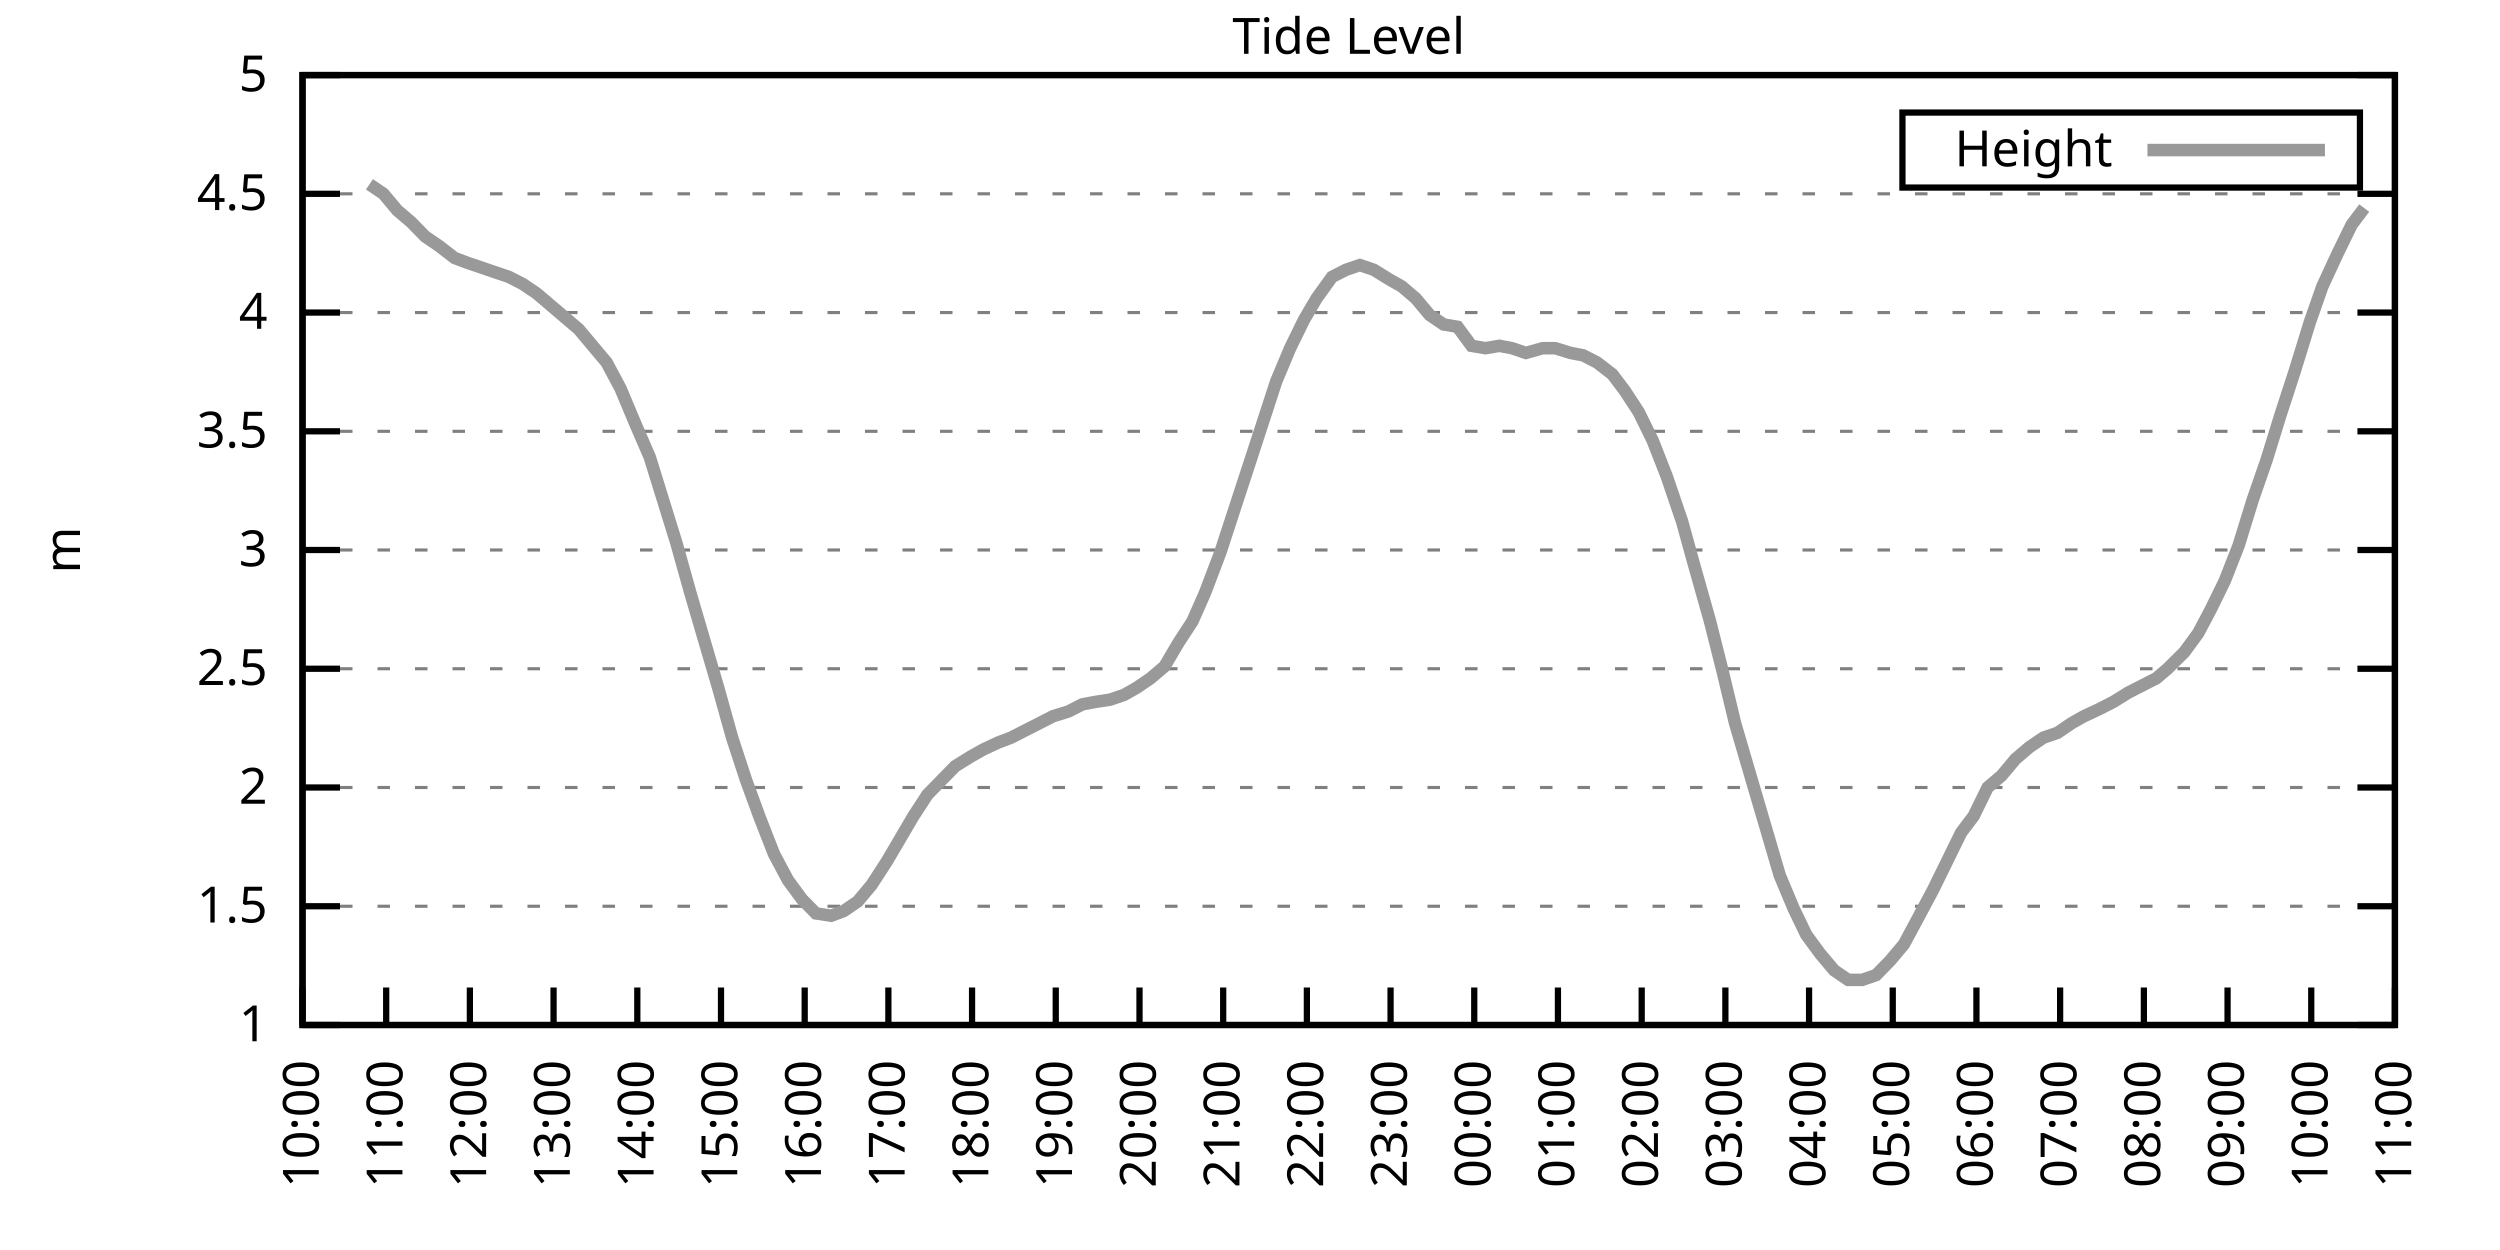
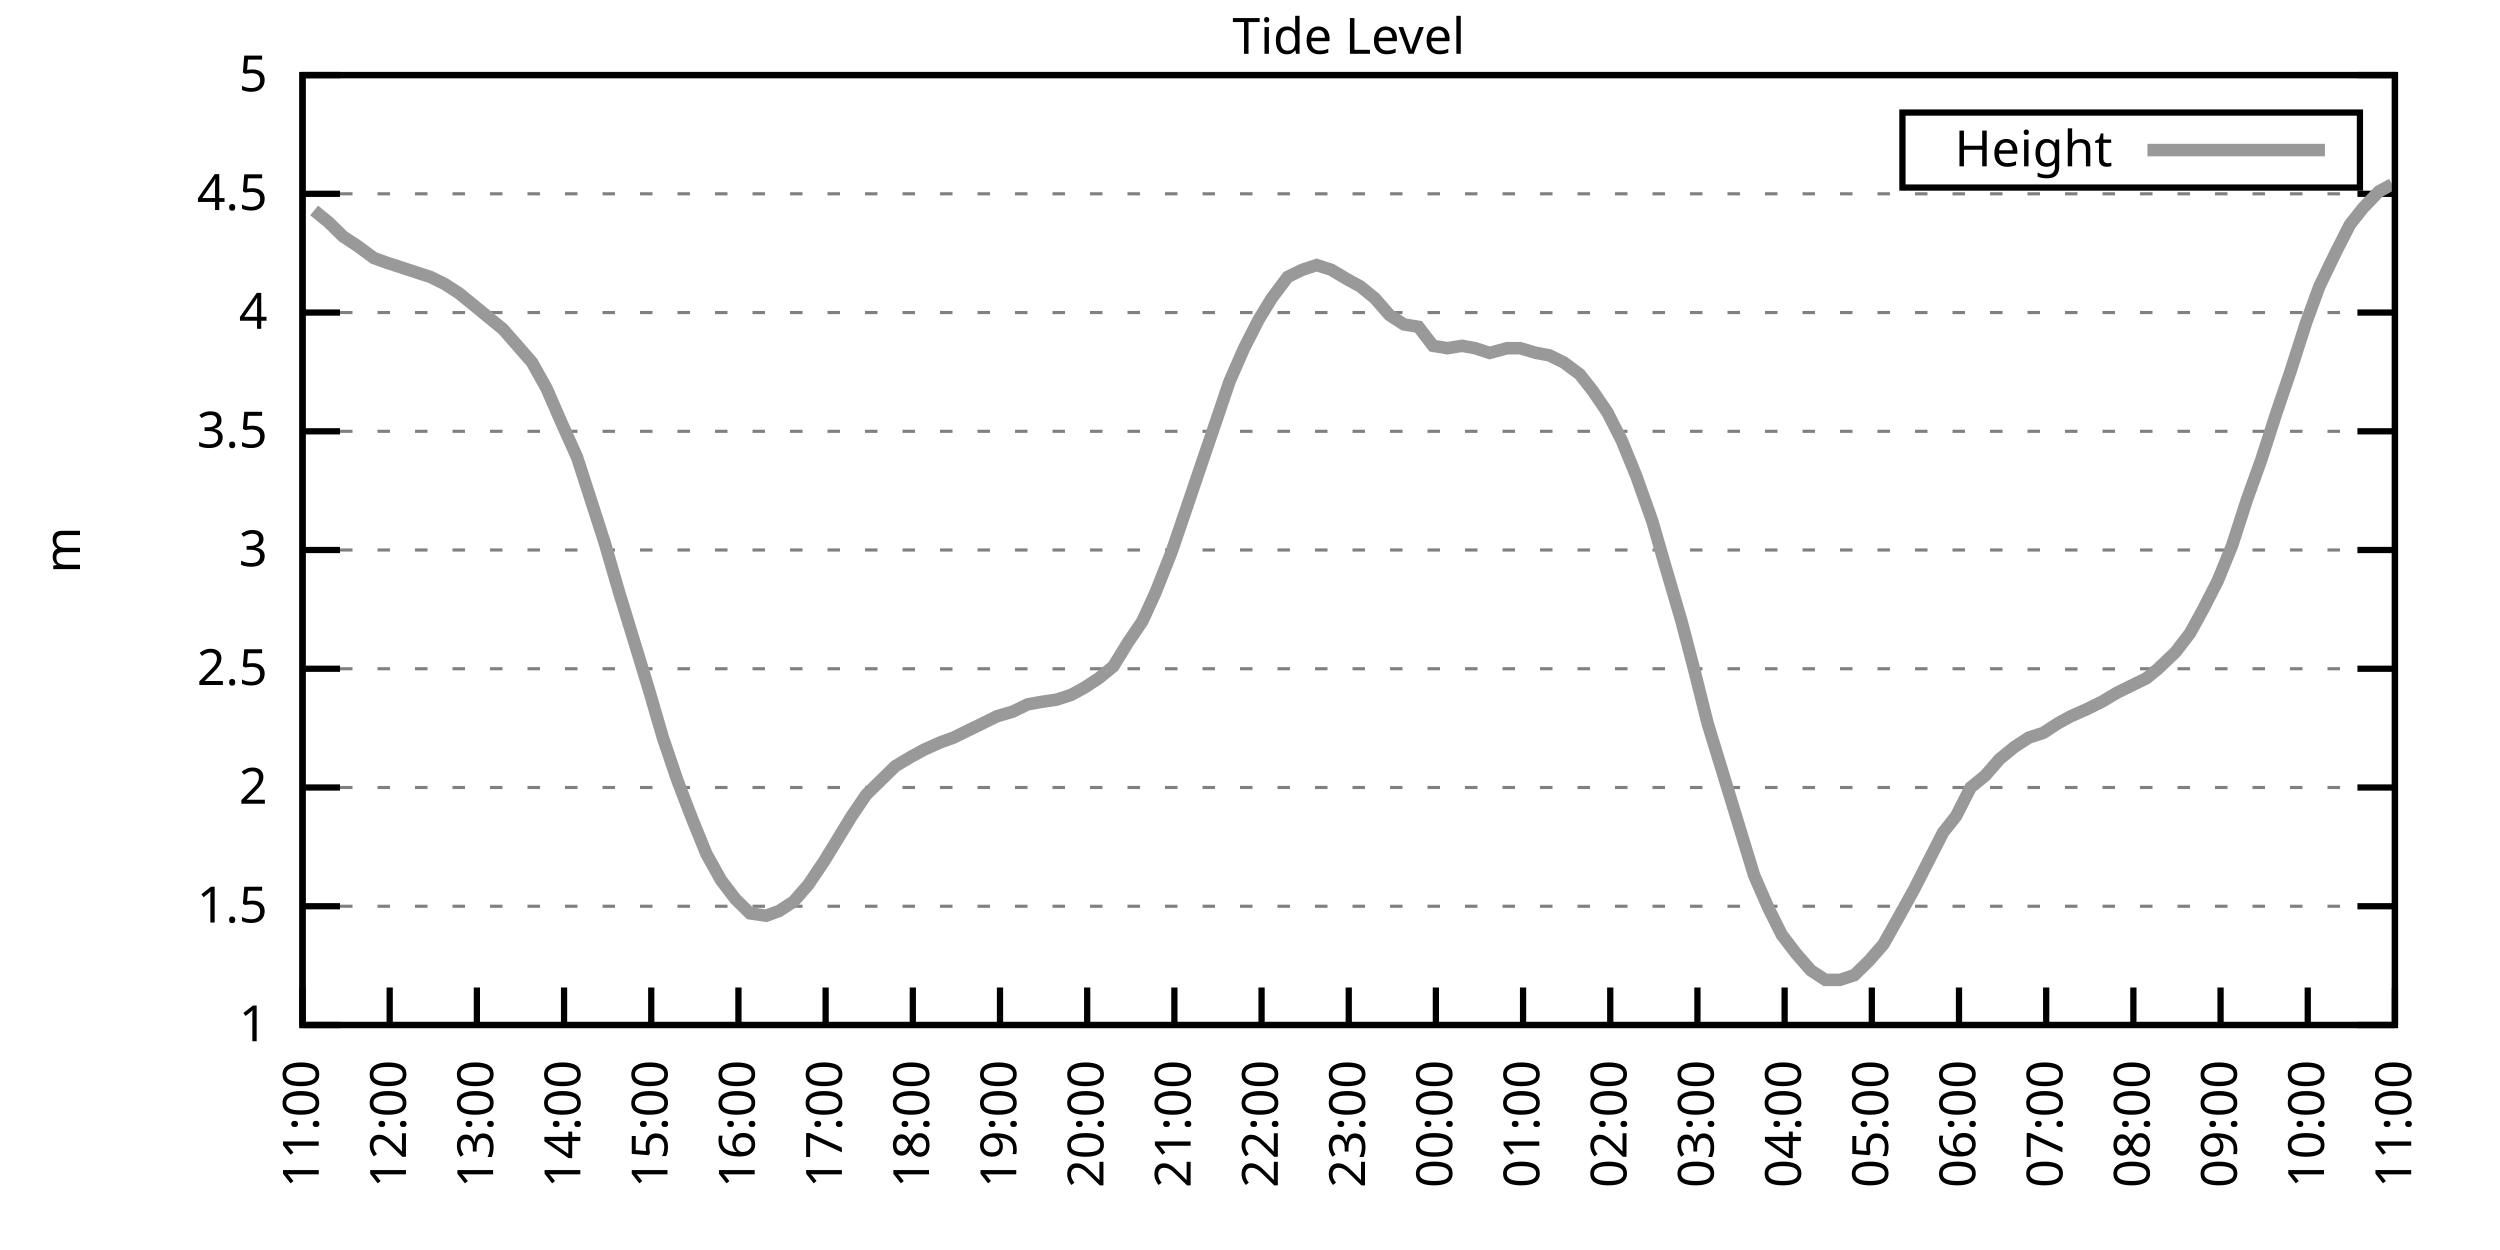
<svg xmlns="http://www.w3.org/2000/svg" xmlns:xlink="http://www.w3.org/1999/xlink" width="400" height="200" viewBox="0 0 400 200">
  <g id="gnuplot_canvas">
    <rect x="0" y="0" width="400" height="200" fill="none" />
    <defs>
      <circle id="gpDot" r="0.5" stroke-width="0.5" stroke="currentColor" />
      <path id="gpPt0" stroke-width="0.333" stroke="currentColor" d="M-1,0 h2 M0,-1 v2" />
      <path id="gpPt1" stroke-width="0.333" stroke="currentColor" d="M-1,-1 L1,1 M1,-1 L-1,1" />
      <path id="gpPt2" stroke-width="0.333" stroke="currentColor" d="M-1,0 L1,0 M0,-1 L0,1 M-1,-1 L1,1 M-1,1 L1,-1" />
      <rect id="gpPt3" stroke-width="0.333" stroke="currentColor" x="-1" y="-1" width="2" height="2" />
      <rect id="gpPt4" stroke-width="0.333" stroke="currentColor" fill="currentColor" x="-1" y="-1" width="2" height="2" />
      <circle id="gpPt5" stroke-width="0.333" stroke="currentColor" cx="0" cy="0" r="1" />
      <use xlink:href="#gpPt5" id="gpPt6" fill="currentColor" stroke="none" />
      <path id="gpPt7" stroke-width="0.333" stroke="currentColor" d="M0,-1.33 L-1.33,0.67 L1.33,0.67 z" />
      <use xlink:href="#gpPt7" id="gpPt8" fill="currentColor" stroke="none" />
      <use xlink:href="#gpPt7" id="gpPt9" stroke="currentColor" transform="rotate(180)" />
      <use xlink:href="#gpPt9" id="gpPt10" fill="currentColor" stroke="none" />
      <use xlink:href="#gpPt3" id="gpPt11" stroke="currentColor" transform="rotate(45)" />
      <use xlink:href="#gpPt11" id="gpPt12" fill="currentColor" stroke="none" />
      <path id="gpPt13" stroke-width="0.333" stroke="currentColor" d="M0,1.330 L1.265,0.411 L0.782,-1.067 L-0.782,-1.076 L-1.265,0.411 z" />
      <use xlink:href="#gpPt13" id="gpPt14" fill="currentColor" stroke="none" />
      <filter id="textbox" filterUnits="objectBoundingBox" x="0" y="0" height="1" width="1">
        <feFlood flood-color="white" flood-opacity="1" result="bgnd" />
        <feComposite in="SourceGraphic" in2="bgnd" operator="atop" />
      </filter>
      <filter id="greybox" filterUnits="objectBoundingBox" x="0" y="0" height="1" width="1">
        <feFlood flood-color="lightgrey" flood-opacity="1" result="grey" />
        <feComposite in="SourceGraphic" in2="grey" operator="atop" />
      </filter>
    </defs>
    <g fill="none" color="white" stroke="currentColor" stroke-width="1.00" stroke-linecap="butt" stroke-linejoin="miter">
</g>
    <g fill="none" color="black" stroke="currentColor" stroke-width="1.00" stroke-linecap="butt" stroke-linejoin="miter">
      <g stroke="none" shape-rendering="crispEdges">
        <polygon fill="rgb(255, 255, 255)" points="48.40,164.00 383.18,164.00 383.18,12.02 48.40,12.02 " />
      </g>
    </g>
    <g fill="none" color="black" stroke="currentColor" stroke-width="1.00" stroke-linecap="butt" stroke-linejoin="miter">
</g>
    <g fill="none" color="black" stroke="black" stroke-width="0.50" stroke-linecap="butt" stroke-linejoin="miter">
</g>
    <g fill="none" color="gray" stroke="currentColor" stroke-width="0.50" stroke-linecap="butt" stroke-linejoin="miter">
      <path stroke="gray" stroke-dasharray="2,4" class="gridline" d="M48.40,164.00 L383.19,164.00  " />
    </g>
    <g fill="none" color="gray" stroke="gray" stroke-width="1.00" stroke-linecap="butt" stroke-linejoin="miter">
</g>
    <g fill="none" color="black" stroke="currentColor" stroke-width="1.00" stroke-linecap="butt" stroke-linejoin="miter">
      <path stroke="black" d="M48.40,164.00 L54.40,164.00 M383.19,164.00 L377.19,164.00  " />
      <g transform="translate(42.80,166.60)" stroke="none" fill="black" font-family="Sans" font-size="8.00" text-anchor="end">
        <text>
          <tspan font-family="Sans"> 1</tspan>
        </text>
      </g>
    </g>
    <g fill="none" color="black" stroke="currentColor" stroke-width="1.00" stroke-linecap="butt" stroke-linejoin="miter">
</g>
    <g fill="none" color="black" stroke="black" stroke-width="0.50" stroke-linecap="butt" stroke-linejoin="miter">
</g>
    <g fill="none" color="gray" stroke="currentColor" stroke-width="0.50" stroke-linecap="butt" stroke-linejoin="miter">
      <path stroke="gray" stroke-dasharray="2,4" class="gridline" d="M48.40,145.00 L383.19,145.00  " />
    </g>
    <g fill="none" color="gray" stroke="gray" stroke-width="1.00" stroke-linecap="butt" stroke-linejoin="miter">
</g>
    <g fill="none" color="black" stroke="currentColor" stroke-width="1.00" stroke-linecap="butt" stroke-linejoin="miter">
      <path stroke="black" d="M48.40,145.00 L54.40,145.00 M383.19,145.00 L377.19,145.00  " />
      <g transform="translate(42.80,147.60)" stroke="none" fill="black" font-family="Sans" font-size="8.00" text-anchor="end">
        <text>
          <tspan font-family="Sans"> 1.5</tspan>
        </text>
      </g>
    </g>
    <g fill="none" color="black" stroke="currentColor" stroke-width="1.00" stroke-linecap="butt" stroke-linejoin="miter">
</g>
    <g fill="none" color="black" stroke="black" stroke-width="0.50" stroke-linecap="butt" stroke-linejoin="miter">
</g>
    <g fill="none" color="gray" stroke="currentColor" stroke-width="0.50" stroke-linecap="butt" stroke-linejoin="miter">
      <path stroke="gray" stroke-dasharray="2,4" class="gridline" d="M48.40,126.00 L383.19,126.00  " />
    </g>
    <g fill="none" color="gray" stroke="gray" stroke-width="1.00" stroke-linecap="butt" stroke-linejoin="miter">
</g>
    <g fill="none" color="black" stroke="currentColor" stroke-width="1.00" stroke-linecap="butt" stroke-linejoin="miter">
      <path stroke="black" d="M48.40,126.00 L54.40,126.00 M383.19,126.00 L377.19,126.00  " />
      <g transform="translate(42.80,128.60)" stroke="none" fill="black" font-family="Sans" font-size="8.00" text-anchor="end">
        <text>
          <tspan font-family="Sans"> 2</tspan>
        </text>
      </g>
    </g>
    <g fill="none" color="black" stroke="currentColor" stroke-width="1.00" stroke-linecap="butt" stroke-linejoin="miter">
</g>
    <g fill="none" color="black" stroke="black" stroke-width="0.50" stroke-linecap="butt" stroke-linejoin="miter">
</g>
    <g fill="none" color="gray" stroke="currentColor" stroke-width="0.50" stroke-linecap="butt" stroke-linejoin="miter">
      <path stroke="gray" stroke-dasharray="2,4" class="gridline" d="M48.40,107.00 L383.19,107.00  " />
    </g>
    <g fill="none" color="gray" stroke="gray" stroke-width="1.00" stroke-linecap="butt" stroke-linejoin="miter">
</g>
    <g fill="none" color="black" stroke="currentColor" stroke-width="1.00" stroke-linecap="butt" stroke-linejoin="miter">
      <path stroke="black" d="M48.40,107.00 L54.40,107.00 M383.19,107.00 L377.19,107.00  " />
      <g transform="translate(42.80,109.60)" stroke="none" fill="black" font-family="Sans" font-size="8.00" text-anchor="end">
        <text>
          <tspan font-family="Sans"> 2.5</tspan>
        </text>
      </g>
    </g>
    <g fill="none" color="black" stroke="currentColor" stroke-width="1.00" stroke-linecap="butt" stroke-linejoin="miter">
</g>
    <g fill="none" color="black" stroke="black" stroke-width="0.50" stroke-linecap="butt" stroke-linejoin="miter">
</g>
    <g fill="none" color="gray" stroke="currentColor" stroke-width="0.50" stroke-linecap="butt" stroke-linejoin="miter">
      <path stroke="gray" stroke-dasharray="2,4" class="gridline" d="M48.40,88.00 L383.19,88.00  " />
    </g>
    <g fill="none" color="gray" stroke="gray" stroke-width="1.00" stroke-linecap="butt" stroke-linejoin="miter">
</g>
    <g fill="none" color="black" stroke="currentColor" stroke-width="1.00" stroke-linecap="butt" stroke-linejoin="miter">
      <path stroke="black" d="M48.40,88.00 L54.40,88.00 M383.19,88.00 L377.19,88.00  " />
      <g transform="translate(42.80,90.60)" stroke="none" fill="black" font-family="Sans" font-size="8.00" text-anchor="end">
        <text>
          <tspan font-family="Sans"> 3</tspan>
        </text>
      </g>
    </g>
    <g fill="none" color="black" stroke="currentColor" stroke-width="1.00" stroke-linecap="butt" stroke-linejoin="miter">
</g>
    <g fill="none" color="black" stroke="black" stroke-width="0.50" stroke-linecap="butt" stroke-linejoin="miter">
</g>
    <g fill="none" color="gray" stroke="currentColor" stroke-width="0.50" stroke-linecap="butt" stroke-linejoin="miter">
      <path stroke="gray" stroke-dasharray="2,4" class="gridline" d="M48.40,69.01 L383.19,69.01  " />
    </g>
    <g fill="none" color="gray" stroke="gray" stroke-width="1.00" stroke-linecap="butt" stroke-linejoin="miter">
</g>
    <g fill="none" color="black" stroke="currentColor" stroke-width="1.00" stroke-linecap="butt" stroke-linejoin="miter">
      <path stroke="black" d="M48.40,69.01 L54.40,69.01 M383.19,69.01 L377.19,69.01  " />
      <g transform="translate(42.80,71.61)" stroke="none" fill="black" font-family="Sans" font-size="8.00" text-anchor="end">
        <text>
          <tspan font-family="Sans"> 3.5</tspan>
        </text>
      </g>
    </g>
    <g fill="none" color="black" stroke="currentColor" stroke-width="1.00" stroke-linecap="butt" stroke-linejoin="miter">
</g>
    <g fill="none" color="black" stroke="black" stroke-width="0.50" stroke-linecap="butt" stroke-linejoin="miter">
</g>
    <g fill="none" color="gray" stroke="currentColor" stroke-width="0.50" stroke-linecap="butt" stroke-linejoin="miter">
      <path stroke="gray" stroke-dasharray="2,4" class="gridline" d="M48.40,50.01 L383.19,50.01  " />
    </g>
    <g fill="none" color="gray" stroke="gray" stroke-width="1.00" stroke-linecap="butt" stroke-linejoin="miter">
</g>
    <g fill="none" color="black" stroke="currentColor" stroke-width="1.00" stroke-linecap="butt" stroke-linejoin="miter">
      <path stroke="black" d="M48.40,50.01 L54.40,50.01 M383.19,50.01 L377.19,50.01  " />
      <g transform="translate(42.80,52.61)" stroke="none" fill="black" font-family="Sans" font-size="8.00" text-anchor="end">
        <text>
          <tspan font-family="Sans"> 4</tspan>
        </text>
      </g>
    </g>
    <g fill="none" color="black" stroke="currentColor" stroke-width="1.00" stroke-linecap="butt" stroke-linejoin="miter">
</g>
    <g fill="none" color="black" stroke="black" stroke-width="0.50" stroke-linecap="butt" stroke-linejoin="miter">
</g>
    <g fill="none" color="gray" stroke="currentColor" stroke-width="0.50" stroke-linecap="butt" stroke-linejoin="miter">
      <path stroke="gray" stroke-dasharray="2,4" class="gridline" d="M48.40,31.01 L383.19,31.01  " />
    </g>
    <g fill="none" color="gray" stroke="gray" stroke-width="1.00" stroke-linecap="butt" stroke-linejoin="miter">
</g>
    <g fill="none" color="black" stroke="currentColor" stroke-width="1.00" stroke-linecap="butt" stroke-linejoin="miter">
      <path stroke="black" d="M48.40,31.01 L54.40,31.01 M383.19,31.01 L377.19,31.01  " />
      <g transform="translate(42.80,33.61)" stroke="none" fill="black" font-family="Sans" font-size="8.00" text-anchor="end">
        <text>
          <tspan font-family="Sans"> 4.5</tspan>
        </text>
      </g>
    </g>
    <g fill="none" color="black" stroke="currentColor" stroke-width="1.00" stroke-linecap="butt" stroke-linejoin="miter">
</g>
    <g fill="none" color="black" stroke="black" stroke-width="0.50" stroke-linecap="butt" stroke-linejoin="miter">
</g>
    <g fill="none" color="gray" stroke="currentColor" stroke-width="0.50" stroke-linecap="butt" stroke-linejoin="miter">
      <path stroke="gray" stroke-dasharray="2,4" class="gridline" d="M48.40,12.01 L383.19,12.01  " />
    </g>
    <g fill="none" color="gray" stroke="gray" stroke-width="1.00" stroke-linecap="butt" stroke-linejoin="miter">
</g>
    <g fill="none" color="black" stroke="currentColor" stroke-width="1.00" stroke-linecap="butt" stroke-linejoin="miter">
      <path stroke="black" d="M48.40,12.01 L54.40,12.01 M383.19,12.01 L377.19,12.01  " />
      <g transform="translate(42.80,14.61)" stroke="none" fill="black" font-family="Sans" font-size="8.00" text-anchor="end">
        <text>
          <tspan font-family="Sans"> 5</tspan>
        </text>
      </g>
    </g>
    <g fill="none" color="black" stroke="currentColor" stroke-width="1.00" stroke-linecap="butt" stroke-linejoin="miter">
      <path stroke="black" d="M48.40,164.00 L48.40,158.00  " />
      <g transform="translate(51.00,169.60) rotate(270.00)" stroke="none" fill="black" font-family="Sans" font-size="8.00" text-anchor="end">
        <text>
-           <tspan font-family="Sans">10:00</tspan>
-         </text>
-       </g>
-     </g>
-     <g fill="none" color="black" stroke="currentColor" stroke-width="1.00" stroke-linecap="butt" stroke-linejoin="miter">
-       <path stroke="black" d="M61.79,164.00 L61.79,158.00  " />
-       <g transform="translate(64.39,169.60) rotate(270.00)" stroke="none" fill="black" font-family="Sans" font-size="8.00" text-anchor="end">
-         <text>
          <tspan font-family="Sans">11:00</tspan>
        </text>
      </g>
    </g>
    <g fill="none" color="black" stroke="currentColor" stroke-width="1.00" stroke-linecap="butt" stroke-linejoin="miter">
-       <path stroke="black" d="M75.18,164.00 L75.18,158.00  " />
-       <g transform="translate(77.78,169.60) rotate(270.00)" stroke="none" fill="black" font-family="Sans" font-size="8.00" text-anchor="end">
+       <path stroke="black" d="M62.35,164.00 L62.35,158.00  " />
+       <g transform="translate(64.95,169.60) rotate(270.00)" stroke="none" fill="black" font-family="Sans" font-size="8.00" text-anchor="end">
        <text>
          <tspan font-family="Sans">12:00</tspan>
        </text>
      </g>
    </g>
    <g fill="none" color="black" stroke="currentColor" stroke-width="1.00" stroke-linecap="butt" stroke-linejoin="miter">
-       <path stroke="black" d="M88.57,164.00 L88.57,158.00  " />
-       <g transform="translate(91.17,169.60) rotate(270.00)" stroke="none" fill="black" font-family="Sans" font-size="8.00" text-anchor="end">
+       <path stroke="black" d="M76.30,164.00 L76.30,158.00  " />
+       <g transform="translate(78.90,169.60) rotate(270.00)" stroke="none" fill="black" font-family="Sans" font-size="8.00" text-anchor="end">
        <text>
          <tspan font-family="Sans">13:00</tspan>
        </text>
      </g>
    </g>
    <g fill="none" color="black" stroke="currentColor" stroke-width="1.00" stroke-linecap="butt" stroke-linejoin="miter">
-       <path stroke="black" d="M101.97,164.00 L101.97,158.00  " />
-       <g transform="translate(104.57,169.60) rotate(270.00)" stroke="none" fill="black" font-family="Sans" font-size="8.00" text-anchor="end">
+       <path stroke="black" d="M90.25,164.00 L90.25,158.00  " />
+       <g transform="translate(92.85,169.60) rotate(270.00)" stroke="none" fill="black" font-family="Sans" font-size="8.00" text-anchor="end">
        <text>
          <tspan font-family="Sans">14:00</tspan>
        </text>
      </g>
    </g>
    <g fill="none" color="black" stroke="currentColor" stroke-width="1.00" stroke-linecap="butt" stroke-linejoin="miter">
-       <path stroke="black" d="M115.36,164.00 L115.36,158.00  " />
-       <g transform="translate(117.96,169.60) rotate(270.00)" stroke="none" fill="black" font-family="Sans" font-size="8.00" text-anchor="end">
+       <path stroke="black" d="M104.20,164.00 L104.20,158.00  " />
+       <g transform="translate(106.80,169.60) rotate(270.00)" stroke="none" fill="black" font-family="Sans" font-size="8.00" text-anchor="end">
        <text>
          <tspan font-family="Sans">15:00</tspan>
        </text>
      </g>
    </g>
    <g fill="none" color="black" stroke="currentColor" stroke-width="1.00" stroke-linecap="butt" stroke-linejoin="miter">
-       <path stroke="black" d="M128.75,164.00 L128.75,158.00  " />
-       <g transform="translate(131.35,169.60) rotate(270.00)" stroke="none" fill="black" font-family="Sans" font-size="8.00" text-anchor="end">
+       <path stroke="black" d="M118.15,164.00 L118.15,158.00  " />
+       <g transform="translate(120.75,169.60) rotate(270.00)" stroke="none" fill="black" font-family="Sans" font-size="8.00" text-anchor="end">
        <text>
          <tspan font-family="Sans">16:00</tspan>
        </text>
      </g>
    </g>
    <g fill="none" color="black" stroke="currentColor" stroke-width="1.00" stroke-linecap="butt" stroke-linejoin="miter">
-       <path stroke="black" d="M142.14,164.00 L142.14,158.00  " />
-       <g transform="translate(144.74,169.60) rotate(270.00)" stroke="none" fill="black" font-family="Sans" font-size="8.00" text-anchor="end">
+       <path stroke="black" d="M132.10,164.00 L132.10,158.00  " />
+       <g transform="translate(134.70,169.60) rotate(270.00)" stroke="none" fill="black" font-family="Sans" font-size="8.00" text-anchor="end">
        <text>
          <tspan font-family="Sans">17:00</tspan>
        </text>
      </g>
    </g>
    <g fill="none" color="black" stroke="currentColor" stroke-width="1.00" stroke-linecap="butt" stroke-linejoin="miter">
-       <path stroke="black" d="M155.53,164.00 L155.53,158.00  " />
-       <g transform="translate(158.13,169.60) rotate(270.00)" stroke="none" fill="black" font-family="Sans" font-size="8.00" text-anchor="end">
+       <path stroke="black" d="M146.05,164.00 L146.05,158.00  " />
+       <g transform="translate(148.65,169.60) rotate(270.00)" stroke="none" fill="black" font-family="Sans" font-size="8.00" text-anchor="end">
        <text>
          <tspan font-family="Sans">18:00</tspan>
        </text>
      </g>
    </g>
    <g fill="none" color="black" stroke="currentColor" stroke-width="1.00" stroke-linecap="butt" stroke-linejoin="miter">
-       <path stroke="black" d="M168.92,164.00 L168.92,158.00  " />
-       <g transform="translate(171.52,169.60) rotate(270.00)" stroke="none" fill="black" font-family="Sans" font-size="8.00" text-anchor="end">
+       <path stroke="black" d="M160.00,164.00 L160.00,158.00  " />
+       <g transform="translate(162.60,169.60) rotate(270.00)" stroke="none" fill="black" font-family="Sans" font-size="8.00" text-anchor="end">
        <text>
          <tspan font-family="Sans">19:00</tspan>
        </text>
      </g>
    </g>
    <g fill="none" color="black" stroke="currentColor" stroke-width="1.00" stroke-linecap="butt" stroke-linejoin="miter">
-       <path stroke="black" d="M182.32,164.00 L182.32,158.00  " />
-       <g transform="translate(184.92,169.60) rotate(270.00)" stroke="none" fill="black" font-family="Sans" font-size="8.00" text-anchor="end">
+       <path stroke="black" d="M173.95,164.00 L173.95,158.00  " />
+       <g transform="translate(176.55,169.60) rotate(270.00)" stroke="none" fill="black" font-family="Sans" font-size="8.00" text-anchor="end">
        <text>
          <tspan font-family="Sans">20:00</tspan>
        </text>
      </g>
    </g>
    <g fill="none" color="black" stroke="currentColor" stroke-width="1.00" stroke-linecap="butt" stroke-linejoin="miter">
-       <path stroke="black" d="M195.71,164.00 L195.71,158.00  " />
-       <g transform="translate(198.31,169.60) rotate(270.00)" stroke="none" fill="black" font-family="Sans" font-size="8.00" text-anchor="end">
+       <path stroke="black" d="M187.90,164.00 L187.90,158.00  " />
+       <g transform="translate(190.50,169.60) rotate(270.00)" stroke="none" fill="black" font-family="Sans" font-size="8.00" text-anchor="end">
        <text>
          <tspan font-family="Sans">21:00</tspan>
        </text>
      </g>
    </g>
    <g fill="none" color="black" stroke="currentColor" stroke-width="1.00" stroke-linecap="butt" stroke-linejoin="miter">
-       <path stroke="black" d="M209.10,164.00 L209.10,158.00  " />
-       <g transform="translate(211.70,169.60) rotate(270.00)" stroke="none" fill="black" font-family="Sans" font-size="8.00" text-anchor="end">
+       <path stroke="black" d="M201.85,164.00 L201.85,158.00  " />
+       <g transform="translate(204.45,169.60) rotate(270.00)" stroke="none" fill="black" font-family="Sans" font-size="8.00" text-anchor="end">
        <text>
          <tspan font-family="Sans">22:00</tspan>
        </text>
      </g>
    </g>
    <g fill="none" color="black" stroke="currentColor" stroke-width="1.00" stroke-linecap="butt" stroke-linejoin="miter">
-       <path stroke="black" d="M222.49,164.00 L222.49,158.00  " />
-       <g transform="translate(225.09,169.60) rotate(270.00)" stroke="none" fill="black" font-family="Sans" font-size="8.00" text-anchor="end">
+       <path stroke="black" d="M215.80,164.00 L215.80,158.00  " />
+       <g transform="translate(218.40,169.60) rotate(270.00)" stroke="none" fill="black" font-family="Sans" font-size="8.00" text-anchor="end">
        <text>
          <tspan font-family="Sans">23:00</tspan>
        </text>
      </g>
    </g>
    <g fill="none" color="black" stroke="currentColor" stroke-width="1.00" stroke-linecap="butt" stroke-linejoin="miter">
-       <path stroke="black" d="M235.88,164.00 L235.88,158.00  " />
-       <g transform="translate(238.48,169.60) rotate(270.00)" stroke="none" fill="black" font-family="Sans" font-size="8.00" text-anchor="end">
+       <path stroke="black" d="M229.74,164.00 L229.74,158.00  " />
+       <g transform="translate(232.34,169.60) rotate(270.00)" stroke="none" fill="black" font-family="Sans" font-size="8.00" text-anchor="end">
        <text>
          <tspan font-family="Sans">00:00</tspan>
        </text>
      </g>
    </g>
    <g fill="none" color="black" stroke="currentColor" stroke-width="1.00" stroke-linecap="butt" stroke-linejoin="miter">
-       <path stroke="black" d="M249.27,164.00 L249.27,158.00  " />
-       <g transform="translate(251.87,169.60) rotate(270.00)" stroke="none" fill="black" font-family="Sans" font-size="8.00" text-anchor="end">
+       <path stroke="black" d="M243.69,164.00 L243.69,158.00  " />
+       <g transform="translate(246.29,169.60) rotate(270.00)" stroke="none" fill="black" font-family="Sans" font-size="8.00" text-anchor="end">
        <text>
          <tspan font-family="Sans">01:00</tspan>
        </text>
      </g>
    </g>
    <g fill="none" color="black" stroke="currentColor" stroke-width="1.00" stroke-linecap="butt" stroke-linejoin="miter">
-       <path stroke="black" d="M262.67,164.00 L262.67,158.00  " />
-       <g transform="translate(265.27,169.60) rotate(270.00)" stroke="none" fill="black" font-family="Sans" font-size="8.00" text-anchor="end">
+       <path stroke="black" d="M257.64,164.00 L257.64,158.00  " />
+       <g transform="translate(260.24,169.60) rotate(270.00)" stroke="none" fill="black" font-family="Sans" font-size="8.00" text-anchor="end">
        <text>
          <tspan font-family="Sans">02:00</tspan>
        </text>
      </g>
    </g>
    <g fill="none" color="black" stroke="currentColor" stroke-width="1.00" stroke-linecap="butt" stroke-linejoin="miter">
-       <path stroke="black" d="M276.06,164.00 L276.06,158.00  " />
-       <g transform="translate(278.66,169.60) rotate(270.00)" stroke="none" fill="black" font-family="Sans" font-size="8.00" text-anchor="end">
+       <path stroke="black" d="M271.59,164.00 L271.59,158.00  " />
+       <g transform="translate(274.19,169.60) rotate(270.00)" stroke="none" fill="black" font-family="Sans" font-size="8.00" text-anchor="end">
        <text>
          <tspan font-family="Sans">03:00</tspan>
        </text>
      </g>
    </g>
    <g fill="none" color="black" stroke="currentColor" stroke-width="1.00" stroke-linecap="butt" stroke-linejoin="miter">
-       <path stroke="black" d="M289.45,164.00 L289.45,158.00  " />
-       <g transform="translate(292.05,169.60) rotate(270.00)" stroke="none" fill="black" font-family="Sans" font-size="8.00" text-anchor="end">
+       <path stroke="black" d="M285.54,164.00 L285.54,158.00  " />
+       <g transform="translate(288.14,169.60) rotate(270.00)" stroke="none" fill="black" font-family="Sans" font-size="8.00" text-anchor="end">
        <text>
          <tspan font-family="Sans">04:00</tspan>
        </text>
      </g>
    </g>
    <g fill="none" color="black" stroke="currentColor" stroke-width="1.00" stroke-linecap="butt" stroke-linejoin="miter">
-       <path stroke="black" d="M302.84,164.00 L302.84,158.00  " />
-       <g transform="translate(305.44,169.60) rotate(270.00)" stroke="none" fill="black" font-family="Sans" font-size="8.00" text-anchor="end">
+       <path stroke="black" d="M299.49,164.00 L299.49,158.00  " />
+       <g transform="translate(302.09,169.60) rotate(270.00)" stroke="none" fill="black" font-family="Sans" font-size="8.00" text-anchor="end">
        <text>
          <tspan font-family="Sans">05:00</tspan>
        </text>
      </g>
    </g>
    <g fill="none" color="black" stroke="currentColor" stroke-width="1.00" stroke-linecap="butt" stroke-linejoin="miter">
-       <path stroke="black" d="M316.23,164.00 L316.23,158.00  " />
-       <g transform="translate(318.83,169.60) rotate(270.00)" stroke="none" fill="black" font-family="Sans" font-size="8.00" text-anchor="end">
+       <path stroke="black" d="M313.44,164.00 L313.44,158.00  " />
+       <g transform="translate(316.04,169.60) rotate(270.00)" stroke="none" fill="black" font-family="Sans" font-size="8.00" text-anchor="end">
        <text>
          <tspan font-family="Sans">06:00</tspan>
        </text>
      </g>
    </g>
    <g fill="none" color="black" stroke="currentColor" stroke-width="1.00" stroke-linecap="butt" stroke-linejoin="miter">
-       <path stroke="black" d="M329.62,164.00 L329.62,158.00  " />
-       <g transform="translate(332.22,169.60) rotate(270.00)" stroke="none" fill="black" font-family="Sans" font-size="8.00" text-anchor="end">
+       <path stroke="black" d="M327.39,164.00 L327.39,158.00  " />
+       <g transform="translate(329.99,169.60) rotate(270.00)" stroke="none" fill="black" font-family="Sans" font-size="8.00" text-anchor="end">
        <text>
          <tspan font-family="Sans">07:00</tspan>
        </text>
      </g>
    </g>
    <g fill="none" color="black" stroke="currentColor" stroke-width="1.00" stroke-linecap="butt" stroke-linejoin="miter">
-       <path stroke="black" d="M343.02,164.00 L343.02,158.00  " />
-       <g transform="translate(345.62,169.60) rotate(270.00)" stroke="none" fill="black" font-family="Sans" font-size="8.00" text-anchor="end">
+       <path stroke="black" d="M341.34,164.00 L341.34,158.00  " />
+       <g transform="translate(343.94,169.60) rotate(270.00)" stroke="none" fill="black" font-family="Sans" font-size="8.00" text-anchor="end">
        <text>
          <tspan font-family="Sans">08:00</tspan>
        </text>
      </g>
    </g>
    <g fill="none" color="black" stroke="currentColor" stroke-width="1.00" stroke-linecap="butt" stroke-linejoin="miter">
-       <path stroke="black" d="M356.41,164.00 L356.41,158.00  " />
-       <g transform="translate(359.01,169.60) rotate(270.00)" stroke="none" fill="black" font-family="Sans" font-size="8.00" text-anchor="end">
+       <path stroke="black" d="M355.29,164.00 L355.29,158.00  " />
+       <g transform="translate(357.89,169.60) rotate(270.00)" stroke="none" fill="black" font-family="Sans" font-size="8.00" text-anchor="end">
        <text>
          <tspan font-family="Sans">09:00</tspan>
        </text>
      </g>
    </g>
    <g fill="none" color="black" stroke="currentColor" stroke-width="1.00" stroke-linecap="butt" stroke-linejoin="miter">
-       <path stroke="black" d="M369.80,164.00 L369.80,158.00  " />
-       <g transform="translate(372.40,169.60) rotate(270.00)" stroke="none" fill="black" font-family="Sans" font-size="8.00" text-anchor="end">
+       <path stroke="black" d="M369.24,164.00 L369.24,158.00  " />
+       <g transform="translate(371.84,169.60) rotate(270.00)" stroke="none" fill="black" font-family="Sans" font-size="8.00" text-anchor="end">
        <text>
          <tspan font-family="Sans">10:00</tspan>
        </text>
      </g>
    </g>
    <g fill="none" color="black" stroke="currentColor" stroke-width="1.00" stroke-linecap="butt" stroke-linejoin="miter">
      <path stroke="black" d="M383.19,164.00 L383.19,158.00  " />
      <g transform="translate(385.79,169.60) rotate(270.00)" stroke="none" fill="black" font-family="Sans" font-size="8.00" text-anchor="end">
        <text>
          <tspan font-family="Sans">11:00</tspan>
        </text>
      </g>
    </g>
    <g fill="none" color="black" stroke="currentColor" stroke-width="1.00" stroke-linecap="butt" stroke-linejoin="miter">
</g>
    <g fill="none" color="black" stroke="currentColor" stroke-width="1.00" stroke-linecap="butt" stroke-linejoin="miter">
      <path stroke="black" d="M48.40,12.01 L48.40,164.00 L383.19,164.00 L383.19,12.01 L48.40,12.01 Z  " />
    </g>
    <g fill="none" color="black" stroke="currentColor" stroke-width="1.00" stroke-linecap="butt" stroke-linejoin="miter">
</g>
    <g fill="none" color="black" stroke="currentColor" stroke-width="1.00" stroke-linecap="butt" stroke-linejoin="miter">
      <path stroke="black" d="M304.39,30.01 L304.39,18.01 L377.59,18.01 L377.59,30.01 L304.39,30.01 Z  " />
    </g>
    <g id="Tide_level_plot_1">
      <g fill="none" color="white" stroke="black" stroke-width="2.00" stroke-linecap="butt" stroke-linejoin="miter">
</g>
      <g fill="none" color="black" stroke="currentColor" stroke-width="2.00" stroke-linecap="butt" stroke-linejoin="miter">
        <g transform="translate(337.99,26.61)" stroke="none" fill="black" font-family="Sans" font-size="8.00" text-anchor="end">
          <text>
            <tspan font-family="Sans">Height</tspan>
          </text>
        </g>
      </g>
      <g fill="none" color="black" stroke="currentColor" stroke-width="2.00" stroke-linecap="butt" stroke-linejoin="miter">
-         <path stroke="rgb(153, 153, 153)" d="M343.59,24.01 L371.99,24.01 M59.11,29.49 L61.35,31.01 L63.58,33.67 L65.81,35.57 L68.04,37.85 L70.27,39.37   L72.73,41.27 L74.74,42.03 L76.97,42.79 L79.20,43.55 L81.43,44.31 L83.66,45.45 L85.90,46.97 L88.13,48.87   L90.36,50.77 L92.59,52.67 L94.82,55.33 L97.06,57.99 L99.29,62.17 L101.52,67.49 L103.98,73.19 L105.98,79.65   L108.22,86.87 L110.45,94.84 L112.90,103.20 L114.91,110.04 L117.14,118.02 L119.38,124.86 L121.61,130.94 L123.84,136.64   L126.07,140.82 L128.30,143.86 L130.54,146.14 L132.99,146.52 L135.00,145.76 L137.23,144.24 L139.46,141.58 L141.92,137.78   L143.93,134.36 L146.16,130.56 L148.39,127.14 L150.62,124.86 L152.85,122.58 L155.31,121.06 L157.32,119.92 L159.77,118.78   L161.78,118.02 L164.01,116.88 L166.25,115.74 L168.48,114.60 L170.93,113.84 L173.17,112.70 L175.17,112.32 L177.63,111.94   L179.86,111.18 L181.87,110.04 L184.10,108.52 L186.33,106.62 L188.57,102.82 L190.80,99.40 L192.81,94.84 L195.26,88.38   L197.49,81.55 L199.73,74.71 L201.96,67.87 L204.19,61.03 L206.42,55.71 L208.65,51.15 L210.66,47.73 L213.12,44.31   L215.35,43.17 L217.58,42.41 L219.81,43.17 L222.27,44.69 L224.28,45.83 L226.51,47.73 L228.74,50.39 L230.97,51.91   L233.20,52.29 L235.44,55.33 L237.67,55.71 L239.90,55.33 L241.91,55.71 L244.14,56.47 L246.82,55.71 L248.83,55.71   L251.28,56.47 L253.29,56.85 L255.52,57.99 L257.98,59.89 L259.99,62.55 L262.22,65.97 L264.45,70.53 L266.68,76.23   L269.14,83.45 L270.92,89.90 L273.60,99.40 L275.61,107.38 L277.62,115.74 L280.07,124.10 L282.53,132.46 L284.76,140.06   L286.99,145.38 L289.00,149.56 L291.23,152.60 L293.47,155.26 L295.70,156.78 L297.93,156.78 L300.16,156.02 L302.39,153.74   L304.63,151.08 L307.08,146.52 L309.31,142.34 L313.78,133.22 L315.79,130.56 L318.02,126.00 L320.25,124.10 L322.48,121.44   L324.71,119.54 L326.95,118.02 L329.18,117.26 L331.41,115.74 L333.42,114.60 L335.87,113.46 L338.10,112.32 L340.56,110.80   L342.79,109.66 L345.02,108.52 L346.81,107.00 L349.49,104.34 L351.72,101.30 L353.73,97.50 L355.96,92.94 L358.19,87.25   L360.42,80.03 L362.66,73.57 L364.89,66.35 L367.12,59.51 L369.58,51.53 L371.58,45.83 L374.04,40.51 L376.27,35.95   L378.28,33.29  " />
+         <path stroke="rgb(153, 153, 153)" d="M343.59,24.01 L371.99,24.01 M50.26,33.67 L52.58,35.57 L54.91,37.85 L57.23,39.37 L59.79,41.27 L61.88,42.03   L64.21,42.79 L66.53,43.55 L68.86,44.31 L71.18,45.45 L73.51,46.97 L75.83,48.87 L78.16,50.77 L80.48,52.67   L82.81,55.33 L85.13,57.99 L87.46,62.17 L89.78,67.49 L92.34,73.19 L94.43,79.65 L96.76,86.87 L99.08,94.84   L101.64,103.20 L103.73,110.04 L106.06,118.02 L108.38,124.86 L110.71,130.94 L113.03,136.64 L115.36,140.82 L117.68,143.86   L120.01,146.14 L122.57,146.52 L124.66,145.76 L126.98,144.24 L129.31,141.58 L131.87,137.78 L133.96,134.36 L136.28,130.56   L138.61,127.14 L140.93,124.86 L143.26,122.58 L145.81,121.06 L147.91,119.92 L150.46,118.78 L152.56,118.02 L154.88,116.88   L157.21,115.74 L159.53,114.60 L162.09,113.84 L164.41,112.70 L166.51,112.32 L169.06,111.94 L171.39,111.18 L173.48,110.04   L175.81,108.52 L178.13,106.62 L180.46,102.82 L182.78,99.40 L184.87,94.84 L187.43,88.38 L189.76,81.55 L192.08,74.71   L194.41,67.87 L196.73,61.03 L199.06,55.71 L201.38,51.15 L203.47,47.73 L206.03,44.31 L208.36,43.17 L210.68,42.41   L213.01,43.17 L215.56,44.69 L217.65,45.83 L219.98,47.73 L222.30,50.39 L224.63,51.91 L226.95,52.29 L229.28,55.33   L231.60,55.71 L233.93,55.33 L236.02,55.71 L238.35,56.47 L241.14,55.71 L243.23,55.71 L245.79,56.47 L247.88,56.85   L250.20,57.99 L252.76,59.89 L254.85,62.55 L257.18,65.97 L259.50,70.53 L261.83,76.23 L264.39,83.45 L266.25,89.90   L269.04,99.40 L271.13,107.38 L273.22,115.74 L275.78,124.10 L278.34,132.46 L280.66,140.06 L282.99,145.38 L285.08,149.56   L287.40,152.60 L289.73,155.26 L292.05,156.78 L294.38,156.78 L296.70,156.02 L299.03,153.74 L301.35,151.08 L303.91,146.52   L306.23,142.34 L310.88,133.22 L312.98,130.56 L315.30,126.00 L317.63,124.10 L319.95,121.44 L322.28,119.54 L324.60,118.02   L326.93,117.26 L329.25,115.74 L331.34,114.60 L333.90,113.46 L336.23,112.32 L338.78,110.80 L341.11,109.66 L343.43,108.52   L345.29,107.00 L348.08,104.34 L350.41,101.30 L352.50,97.50 L354.83,92.94 L357.15,87.25 L359.48,80.03 L361.80,73.57   L364.13,66.35 L366.45,59.51 L369.01,51.53 L371.10,45.83 L373.66,40.51 L375.98,35.95 L378.08,33.29 L380.63,30.63   L382.73,29.49  " />
      </g>
    </g>
    <g fill="none" color="black" stroke="currentColor" stroke-width="2.00" stroke-linecap="butt" stroke-linejoin="miter">
</g>
    <g fill="none" color="black" stroke="black" stroke-width="1.00" stroke-linecap="butt" stroke-linejoin="miter">
</g>
    <g fill="none" color="black" stroke="currentColor" stroke-width="1.00" stroke-linecap="butt" stroke-linejoin="miter">
      <path stroke="black" d="M48.40,12.01 L48.40,164.00 L383.19,164.00 L383.19,12.01 L48.40,12.01 Z  " />
      <g transform="translate(12.80,88.01) rotate(270.00)" stroke="none" fill="black" font-family="Sans" font-size="8.00" text-anchor="middle">
        <text>
          <tspan font-family="Sans">m</tspan>
        </text>
      </g>
    </g>
    <g fill="none" color="black" stroke="currentColor" stroke-width="1.00" stroke-linecap="butt" stroke-linejoin="miter">
</g>
    <g fill="none" color="black" stroke="currentColor" stroke-width="1.00" stroke-linecap="butt" stroke-linejoin="miter">
      <g transform="translate(215.79,8.61)" stroke="none" fill="black" font-family="Sans" font-size="8.00" text-anchor="middle">
        <text>
          <tspan font-family="Sans">Tide Level</tspan>
        </text>
      </g>
    </g>
    <g fill="none" color="black" stroke="currentColor" stroke-width="1.00" stroke-linecap="butt" stroke-linejoin="miter">
</g>
  </g>
</svg>
